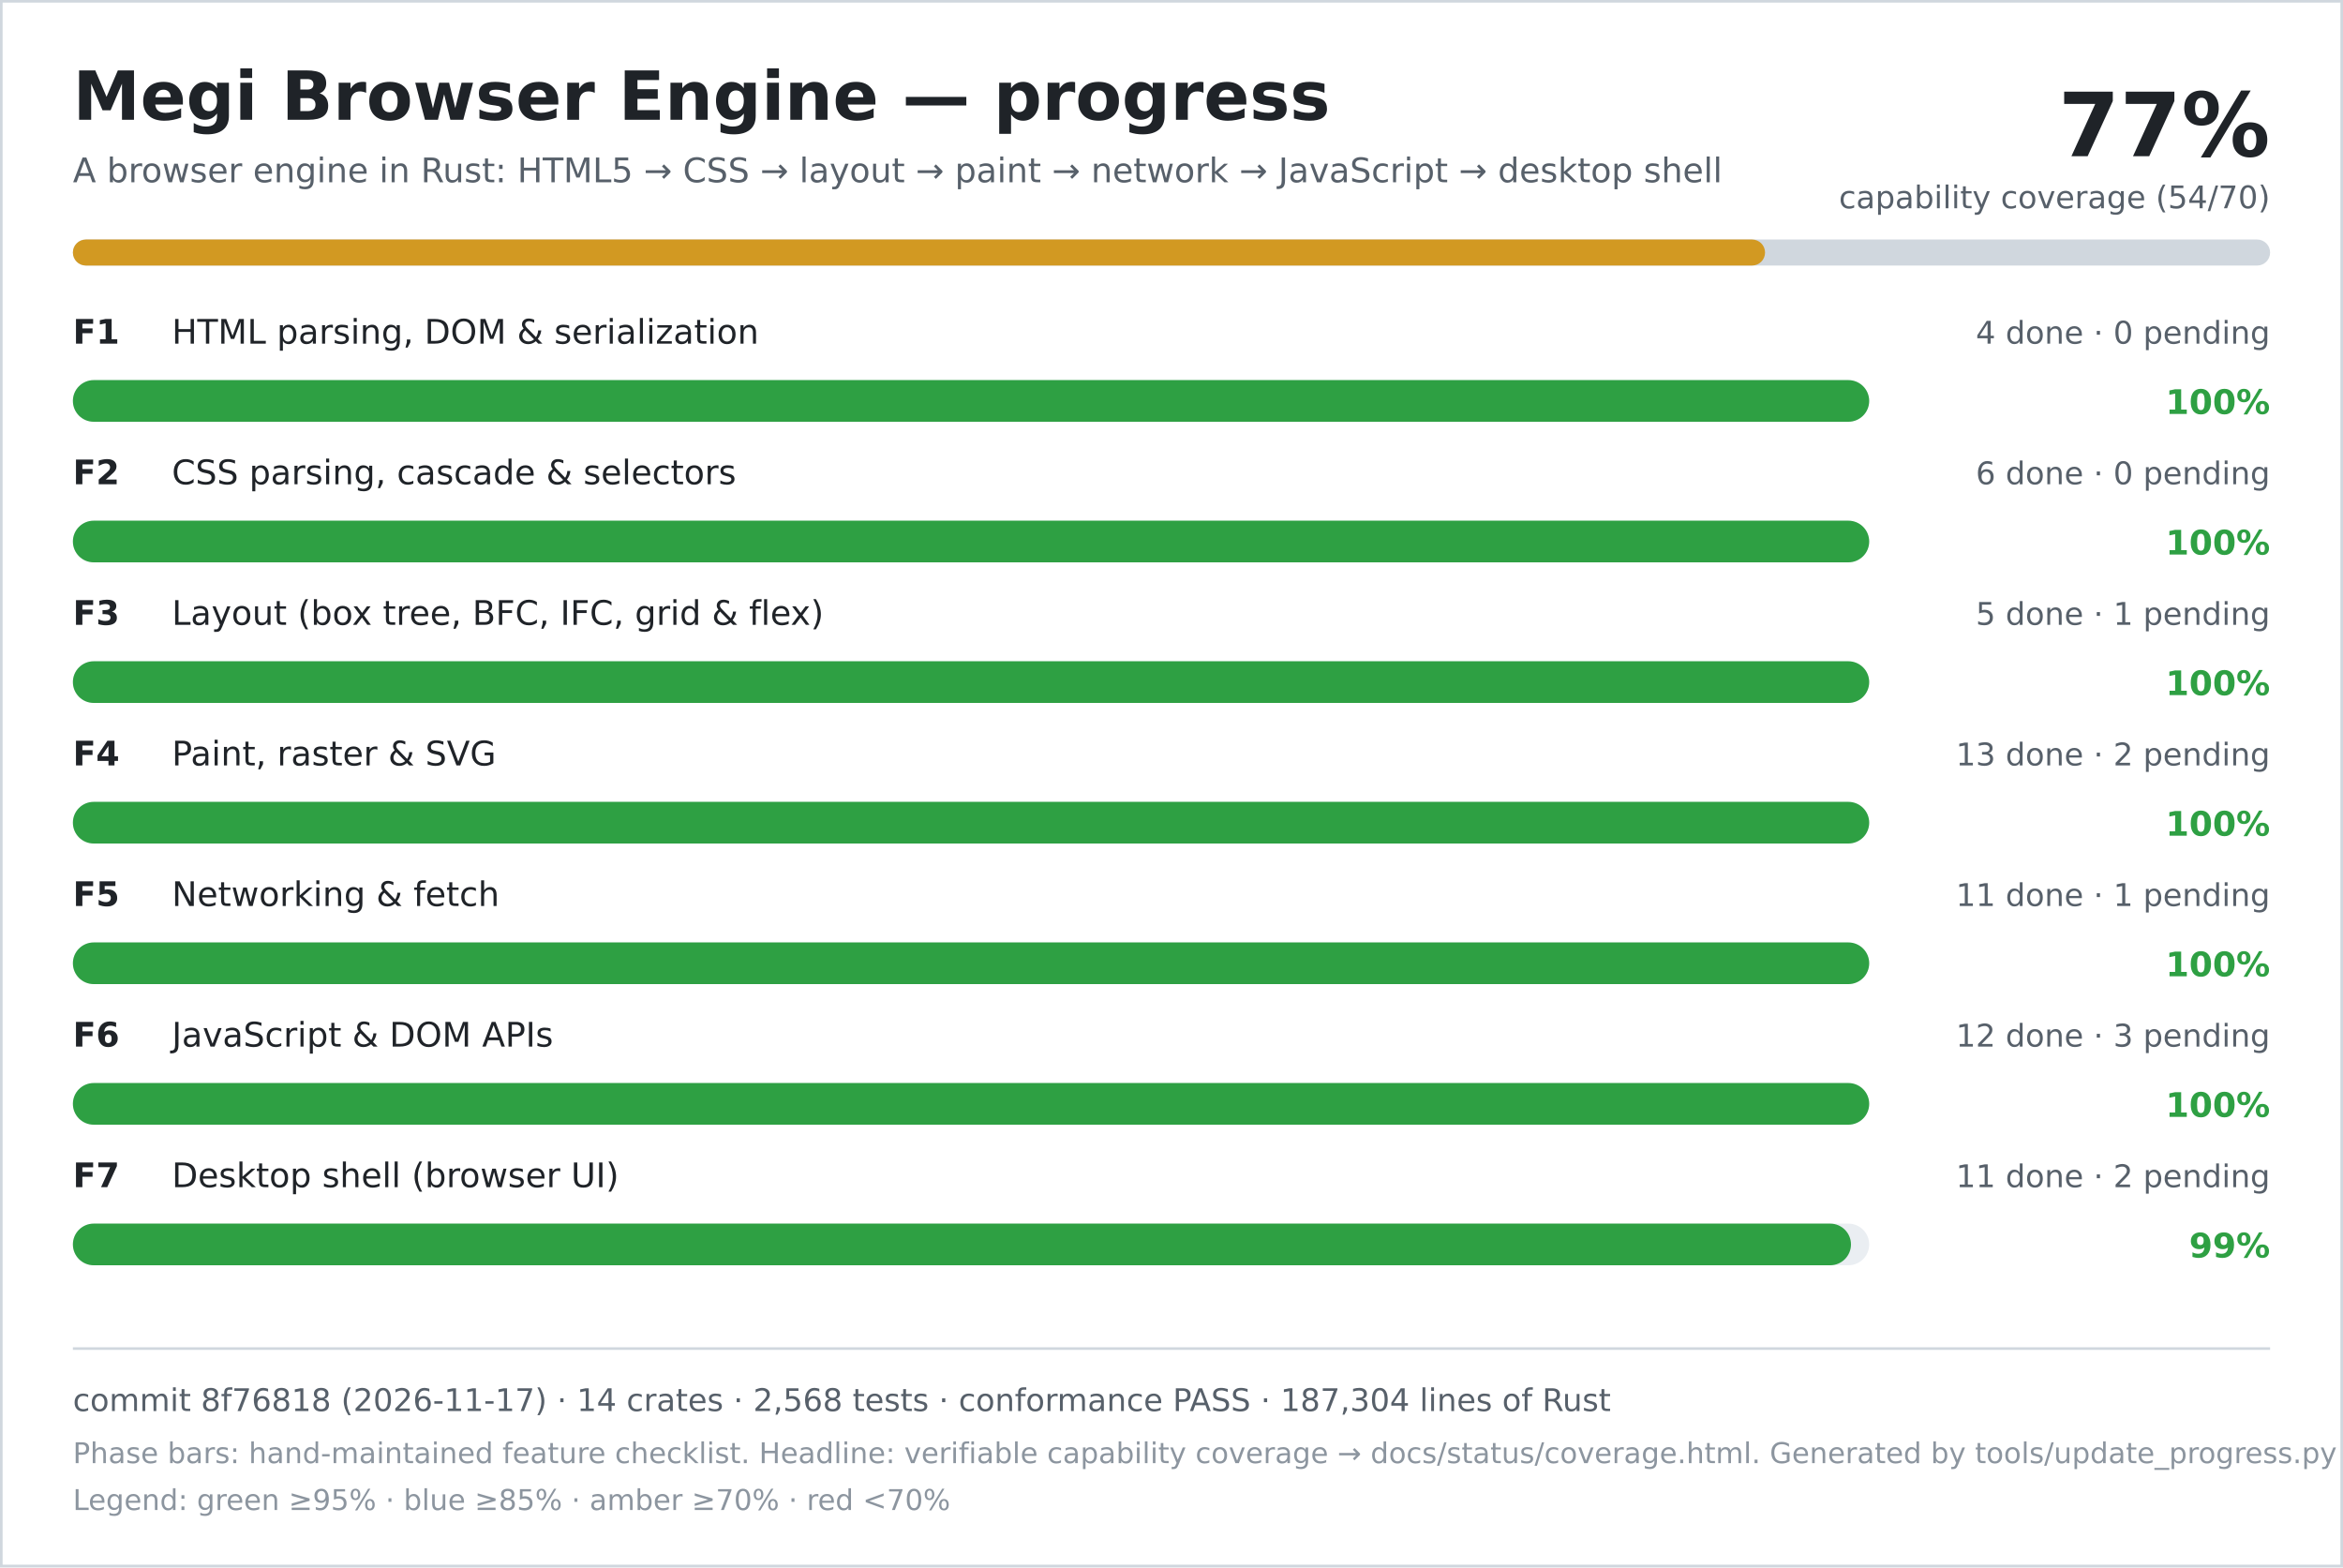
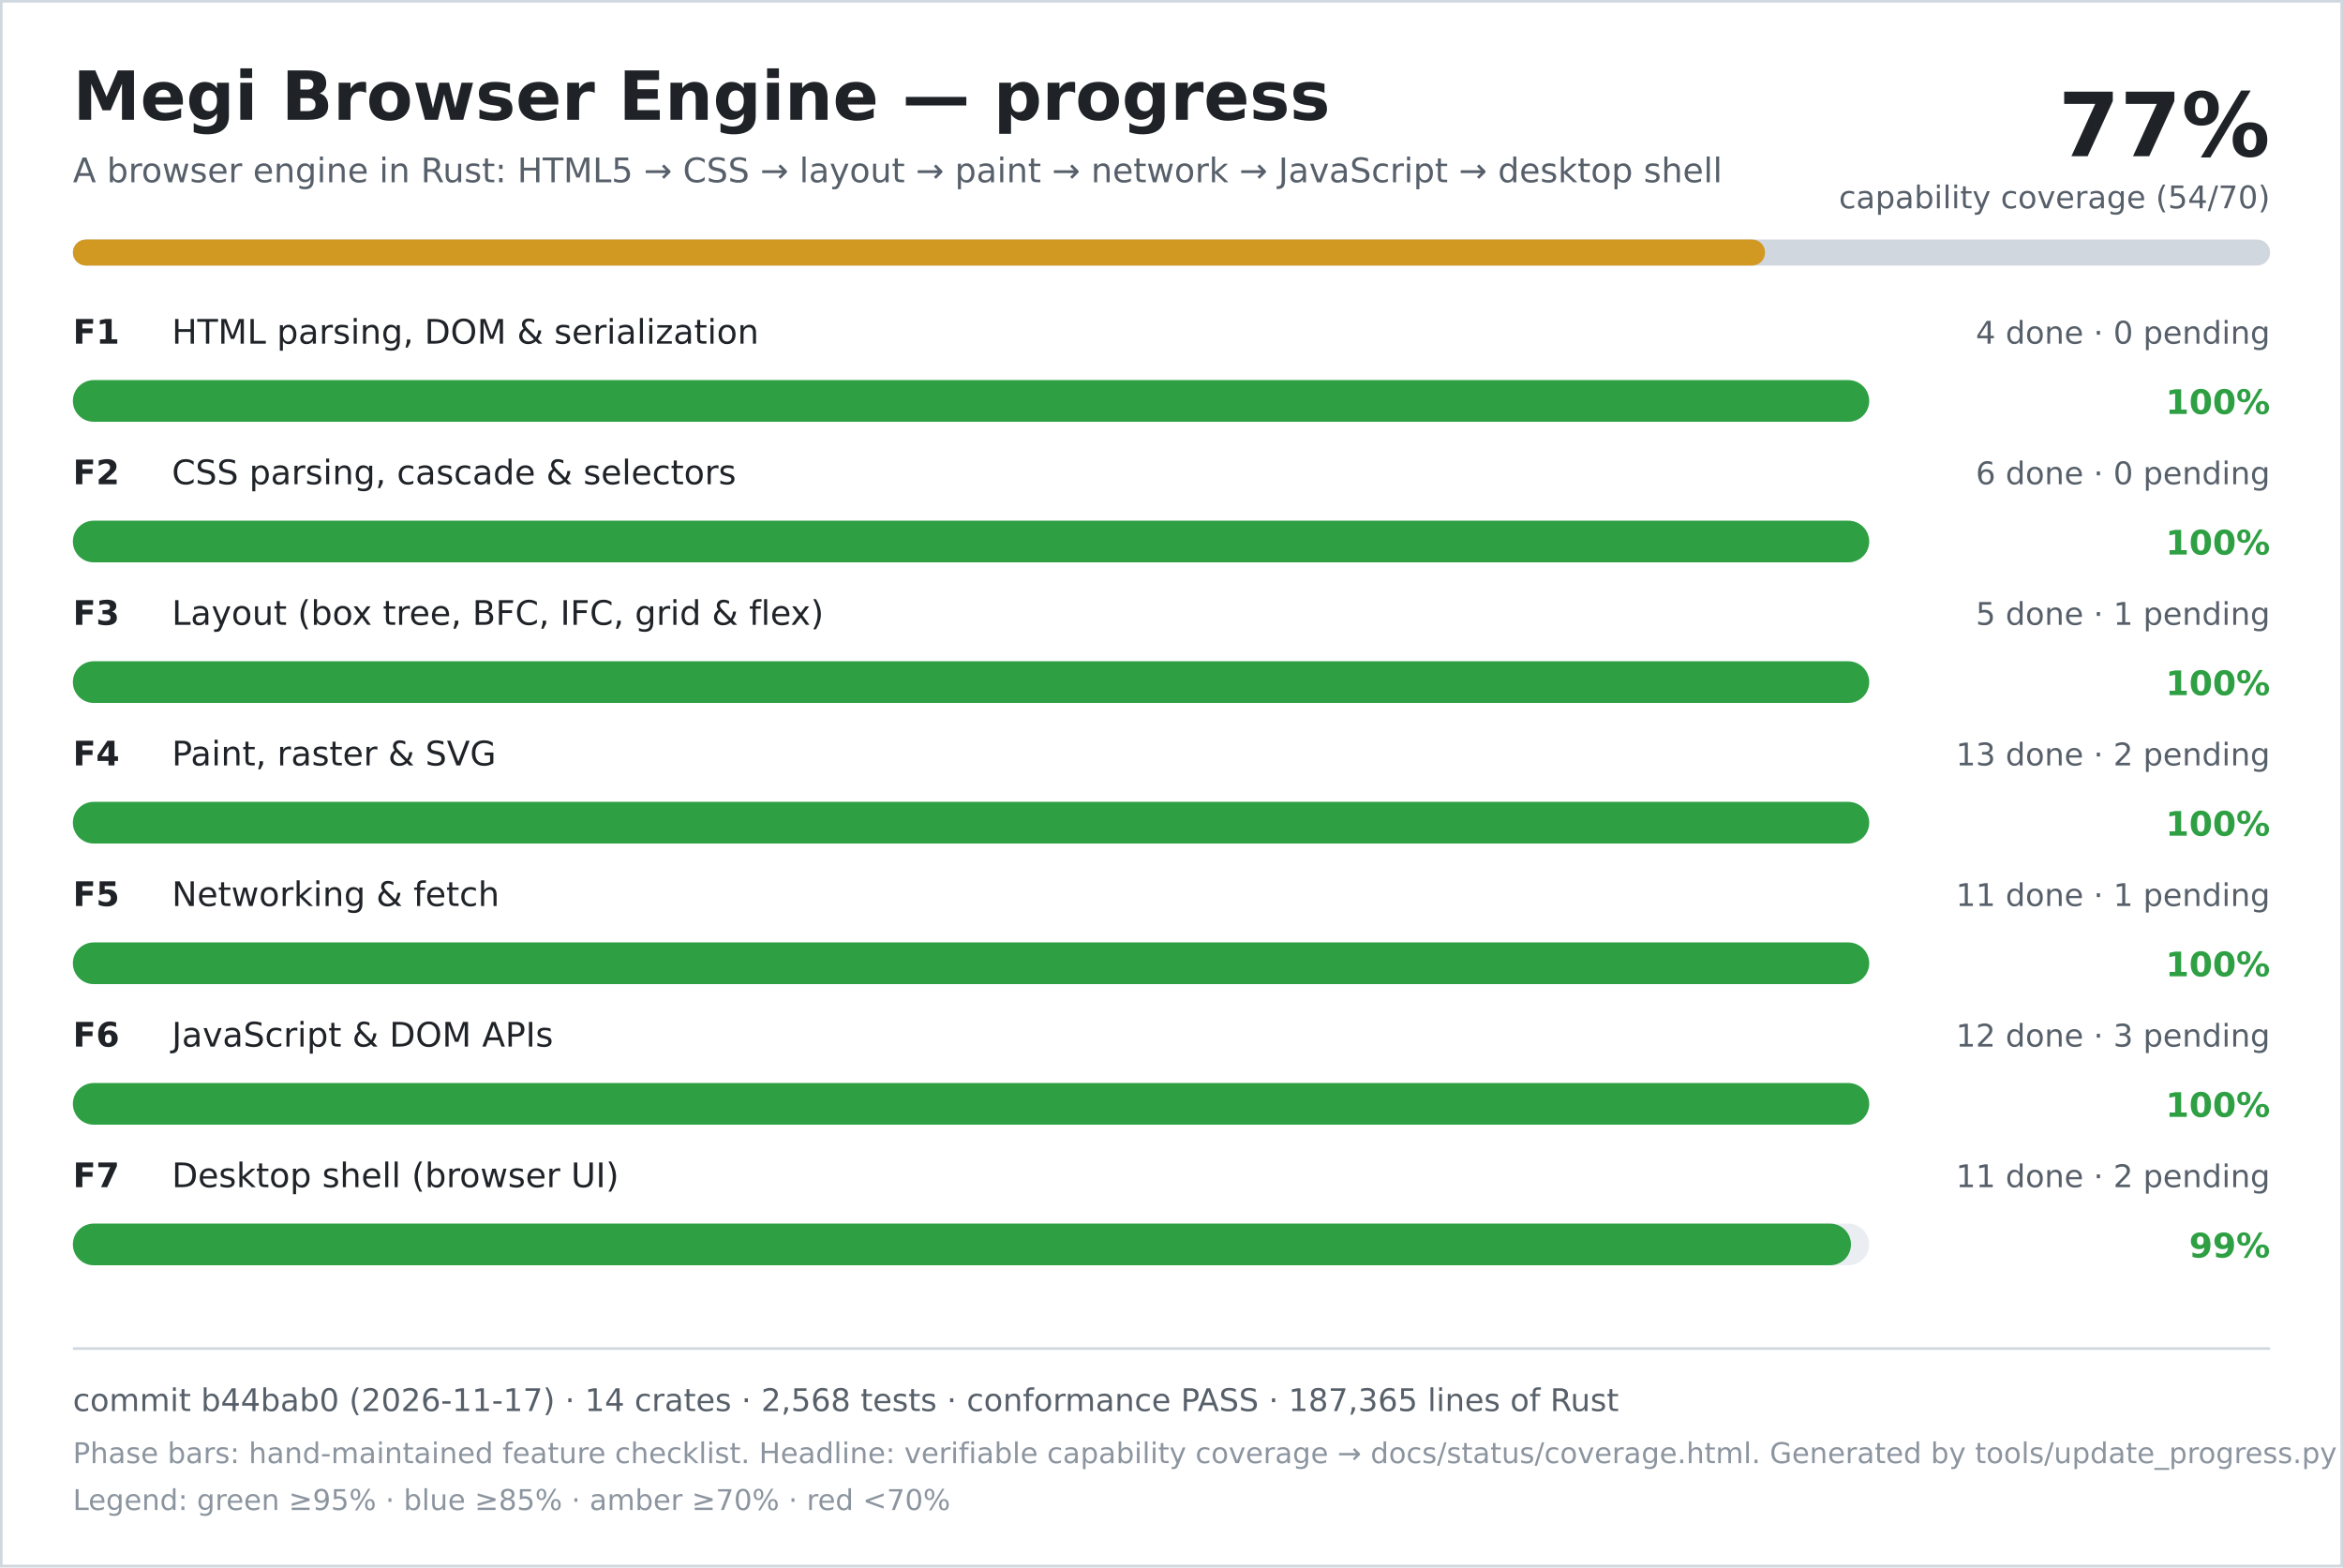
<svg xmlns="http://www.w3.org/2000/svg" width="900" height="602" viewBox="0 0 900 602" role="img" aria-labelledby="title desc">
  <rect width="900" height="602" fill="#ffffff" />
  <rect x="0.5" y="0.5" width="899" height="601" fill="none" stroke="#d0d7de" />
  <text x="28" y="46" font-family="DejaVu Sans, Verdana, sans-serif" font-size="26" font-weight="700" fill="#1f2328">Megi Browser Engine — progress</text>
  <text x="28" y="70" font-family="DejaVu Sans, Verdana, sans-serif" font-size="13" fill="#57606a">A browser engine in Rust: HTML5 → CSS → layout → paint → network → JavaScript → desktop shell</text>
  <text x="872" y="60" text-anchor="end" font-family="DejaVu Sans, Verdana, sans-serif" font-size="34" font-weight="700" fill="#1f2328">77%</text>
  <text x="872" y="80" text-anchor="end" font-family="DejaVu Sans, Verdana, sans-serif" font-size="12" fill="#57606a">capability coverage (54/70)</text>
  <rect x="28" y="92" width="844" height="10" rx="5" fill="#d0d7de" />
  <rect x="28" y="92" width="650" height="10" rx="5" fill="#d29922" />
  <text x="28" y="132" font-family="DejaVu Sans, Verdana, sans-serif" font-size="13" font-weight="700" fill="#1f2328">F1</text>
  <text x="66" y="132" font-family="DejaVu Sans, Verdana, sans-serif" font-size="13" fill="#1f2328">HTML parsing, DOM &amp; serialization</text>
  <text x="872" y="132" text-anchor="end" font-family="DejaVu Sans, Verdana, sans-serif" font-size="12" fill="#57606a">4 done · 0 pending</text>
  <rect x="28" y="146" width="690" height="16" rx="8" fill="#eaeef2" />
  <rect x="28" y="146" width="690" height="16" rx="8" fill="#2ea043" />
  <text x="872" y="159" text-anchor="end" font-family="DejaVu Sans, Verdana, sans-serif" font-size="13" font-weight="700" fill="#2ea043">100%</text>
  <text x="28" y="186" font-family="DejaVu Sans, Verdana, sans-serif" font-size="13" font-weight="700" fill="#1f2328">F2</text>
  <text x="66" y="186" font-family="DejaVu Sans, Verdana, sans-serif" font-size="13" fill="#1f2328">CSS parsing, cascade &amp; selectors</text>
  <text x="872" y="186" text-anchor="end" font-family="DejaVu Sans, Verdana, sans-serif" font-size="12" fill="#57606a">6 done · 0 pending</text>
  <rect x="28" y="200" width="690" height="16" rx="8" fill="#eaeef2" />
  <rect x="28" y="200" width="690" height="16" rx="8" fill="#2ea043" />
  <text x="872" y="213" text-anchor="end" font-family="DejaVu Sans, Verdana, sans-serif" font-size="13" font-weight="700" fill="#2ea043">100%</text>
  <text x="28" y="240" font-family="DejaVu Sans, Verdana, sans-serif" font-size="13" font-weight="700" fill="#1f2328">F3</text>
  <text x="66" y="240" font-family="DejaVu Sans, Verdana, sans-serif" font-size="13" fill="#1f2328">Layout (box tree, BFC, IFC, grid &amp; flex)</text>
  <text x="872" y="240" text-anchor="end" font-family="DejaVu Sans, Verdana, sans-serif" font-size="12" fill="#57606a">5 done · 1 pending</text>
  <rect x="28" y="254" width="690" height="16" rx="8" fill="#eaeef2" />
  <rect x="28" y="254" width="690" height="16" rx="8" fill="#2ea043" />
  <text x="872" y="267" text-anchor="end" font-family="DejaVu Sans, Verdana, sans-serif" font-size="13" font-weight="700" fill="#2ea043">100%</text>
  <text x="28" y="294" font-family="DejaVu Sans, Verdana, sans-serif" font-size="13" font-weight="700" fill="#1f2328">F4</text>
  <text x="66" y="294" font-family="DejaVu Sans, Verdana, sans-serif" font-size="13" fill="#1f2328">Paint, raster &amp; SVG</text>
  <text x="872" y="294" text-anchor="end" font-family="DejaVu Sans, Verdana, sans-serif" font-size="12" fill="#57606a">13 done · 2 pending</text>
  <rect x="28" y="308" width="690" height="16" rx="8" fill="#eaeef2" />
  <rect x="28" y="308" width="690" height="16" rx="8" fill="#2ea043" />
  <text x="872" y="321" text-anchor="end" font-family="DejaVu Sans, Verdana, sans-serif" font-size="13" font-weight="700" fill="#2ea043">100%</text>
  <text x="28" y="348" font-family="DejaVu Sans, Verdana, sans-serif" font-size="13" font-weight="700" fill="#1f2328">F5</text>
  <text x="66" y="348" font-family="DejaVu Sans, Verdana, sans-serif" font-size="13" fill="#1f2328">Networking &amp; fetch</text>
  <text x="872" y="348" text-anchor="end" font-family="DejaVu Sans, Verdana, sans-serif" font-size="12" fill="#57606a">11 done · 1 pending</text>
  <rect x="28" y="362" width="690" height="16" rx="8" fill="#eaeef2" />
  <rect x="28" y="362" width="690" height="16" rx="8" fill="#2ea043" />
  <text x="872" y="375" text-anchor="end" font-family="DejaVu Sans, Verdana, sans-serif" font-size="13" font-weight="700" fill="#2ea043">100%</text>
  <text x="28" y="402" font-family="DejaVu Sans, Verdana, sans-serif" font-size="13" font-weight="700" fill="#1f2328">F6</text>
  <text x="66" y="402" font-family="DejaVu Sans, Verdana, sans-serif" font-size="13" fill="#1f2328">JavaScript &amp; DOM APIs</text>
  <text x="872" y="402" text-anchor="end" font-family="DejaVu Sans, Verdana, sans-serif" font-size="12" fill="#57606a">12 done · 3 pending</text>
  <rect x="28" y="416" width="690" height="16" rx="8" fill="#eaeef2" />
  <rect x="28" y="416" width="690" height="16" rx="8" fill="#2ea043" />
  <text x="872" y="429" text-anchor="end" font-family="DejaVu Sans, Verdana, sans-serif" font-size="13" font-weight="700" fill="#2ea043">100%</text>
  <text x="28" y="456" font-family="DejaVu Sans, Verdana, sans-serif" font-size="13" font-weight="700" fill="#1f2328">F7</text>
  <text x="66" y="456" font-family="DejaVu Sans, Verdana, sans-serif" font-size="13" fill="#1f2328">Desktop shell (browser UI)</text>
  <text x="872" y="456" text-anchor="end" font-family="DejaVu Sans, Verdana, sans-serif" font-size="12" fill="#57606a">11 done · 2 pending</text>
  <rect x="28" y="470" width="690" height="16" rx="8" fill="#eaeef2" />
  <rect x="28" y="470" width="683" height="16" rx="8" fill="#2ea043" />
  <text x="872" y="483" text-anchor="end" font-family="DejaVu Sans, Verdana, sans-serif" font-size="13" font-weight="700" fill="#2ea043">99%</text>
  <line x1="28" y1="518" x2="872" y2="518" stroke="#d0d7de" />
-   <text x="28" y="542" font-family="DejaVu Sans, Verdana, sans-serif" font-size="12" fill="#57606a">commit 8f76818 (2026-11-17) · 14 crates · 2,568 tests · conformance PASS · 187,304 lines of Rust</text>
+   <text x="28" y="542" font-family="DejaVu Sans, Verdana, sans-serif" font-size="12" fill="#57606a">commit b44bab0 (2026-11-17) · 14 crates · 2,568 tests · conformance PASS · 187,365 lines of Rust</text>
  <text x="28" y="562" font-family="DejaVu Sans, Verdana, sans-serif" font-size="11" fill="#8c959f">Phase bars: hand-maintained feature checklist. Headline: verifiable capability coverage → docs/status/coverage.html. Generated by tools/update_progress.py — do not edit.</text>
  <text x="28" y="580" font-family="DejaVu Sans, Verdana, sans-serif" font-size="11" fill="#8c959f">Legend: green ≥95% · blue ≥85% · amber ≥70% · red &lt;70%</text>
</svg>
